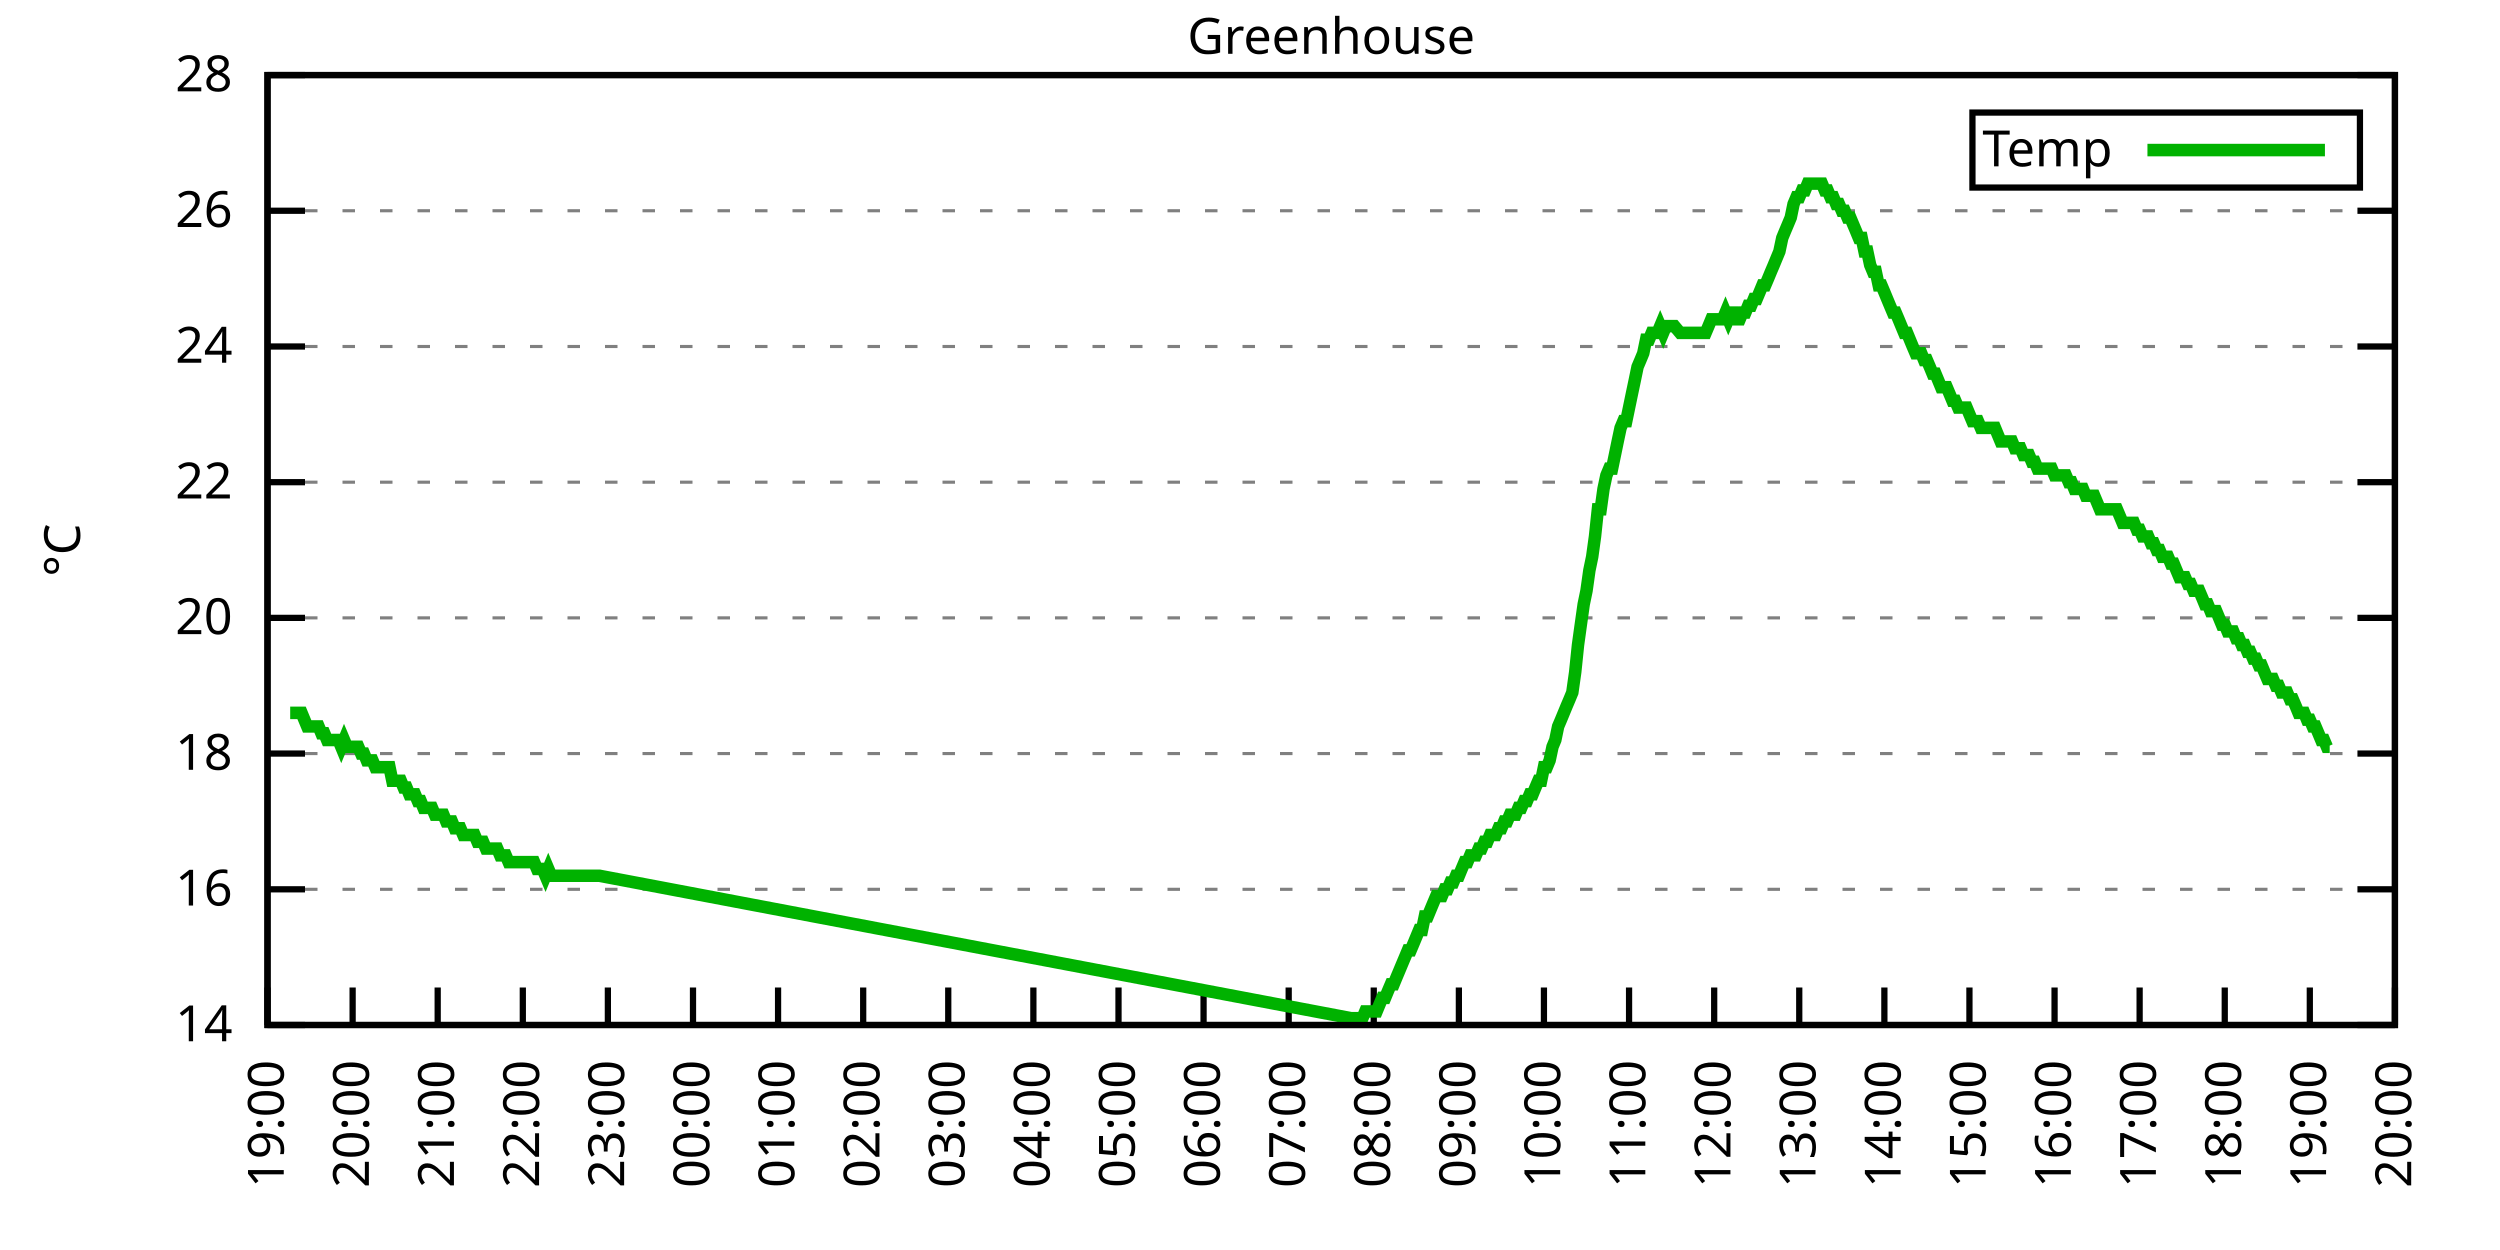
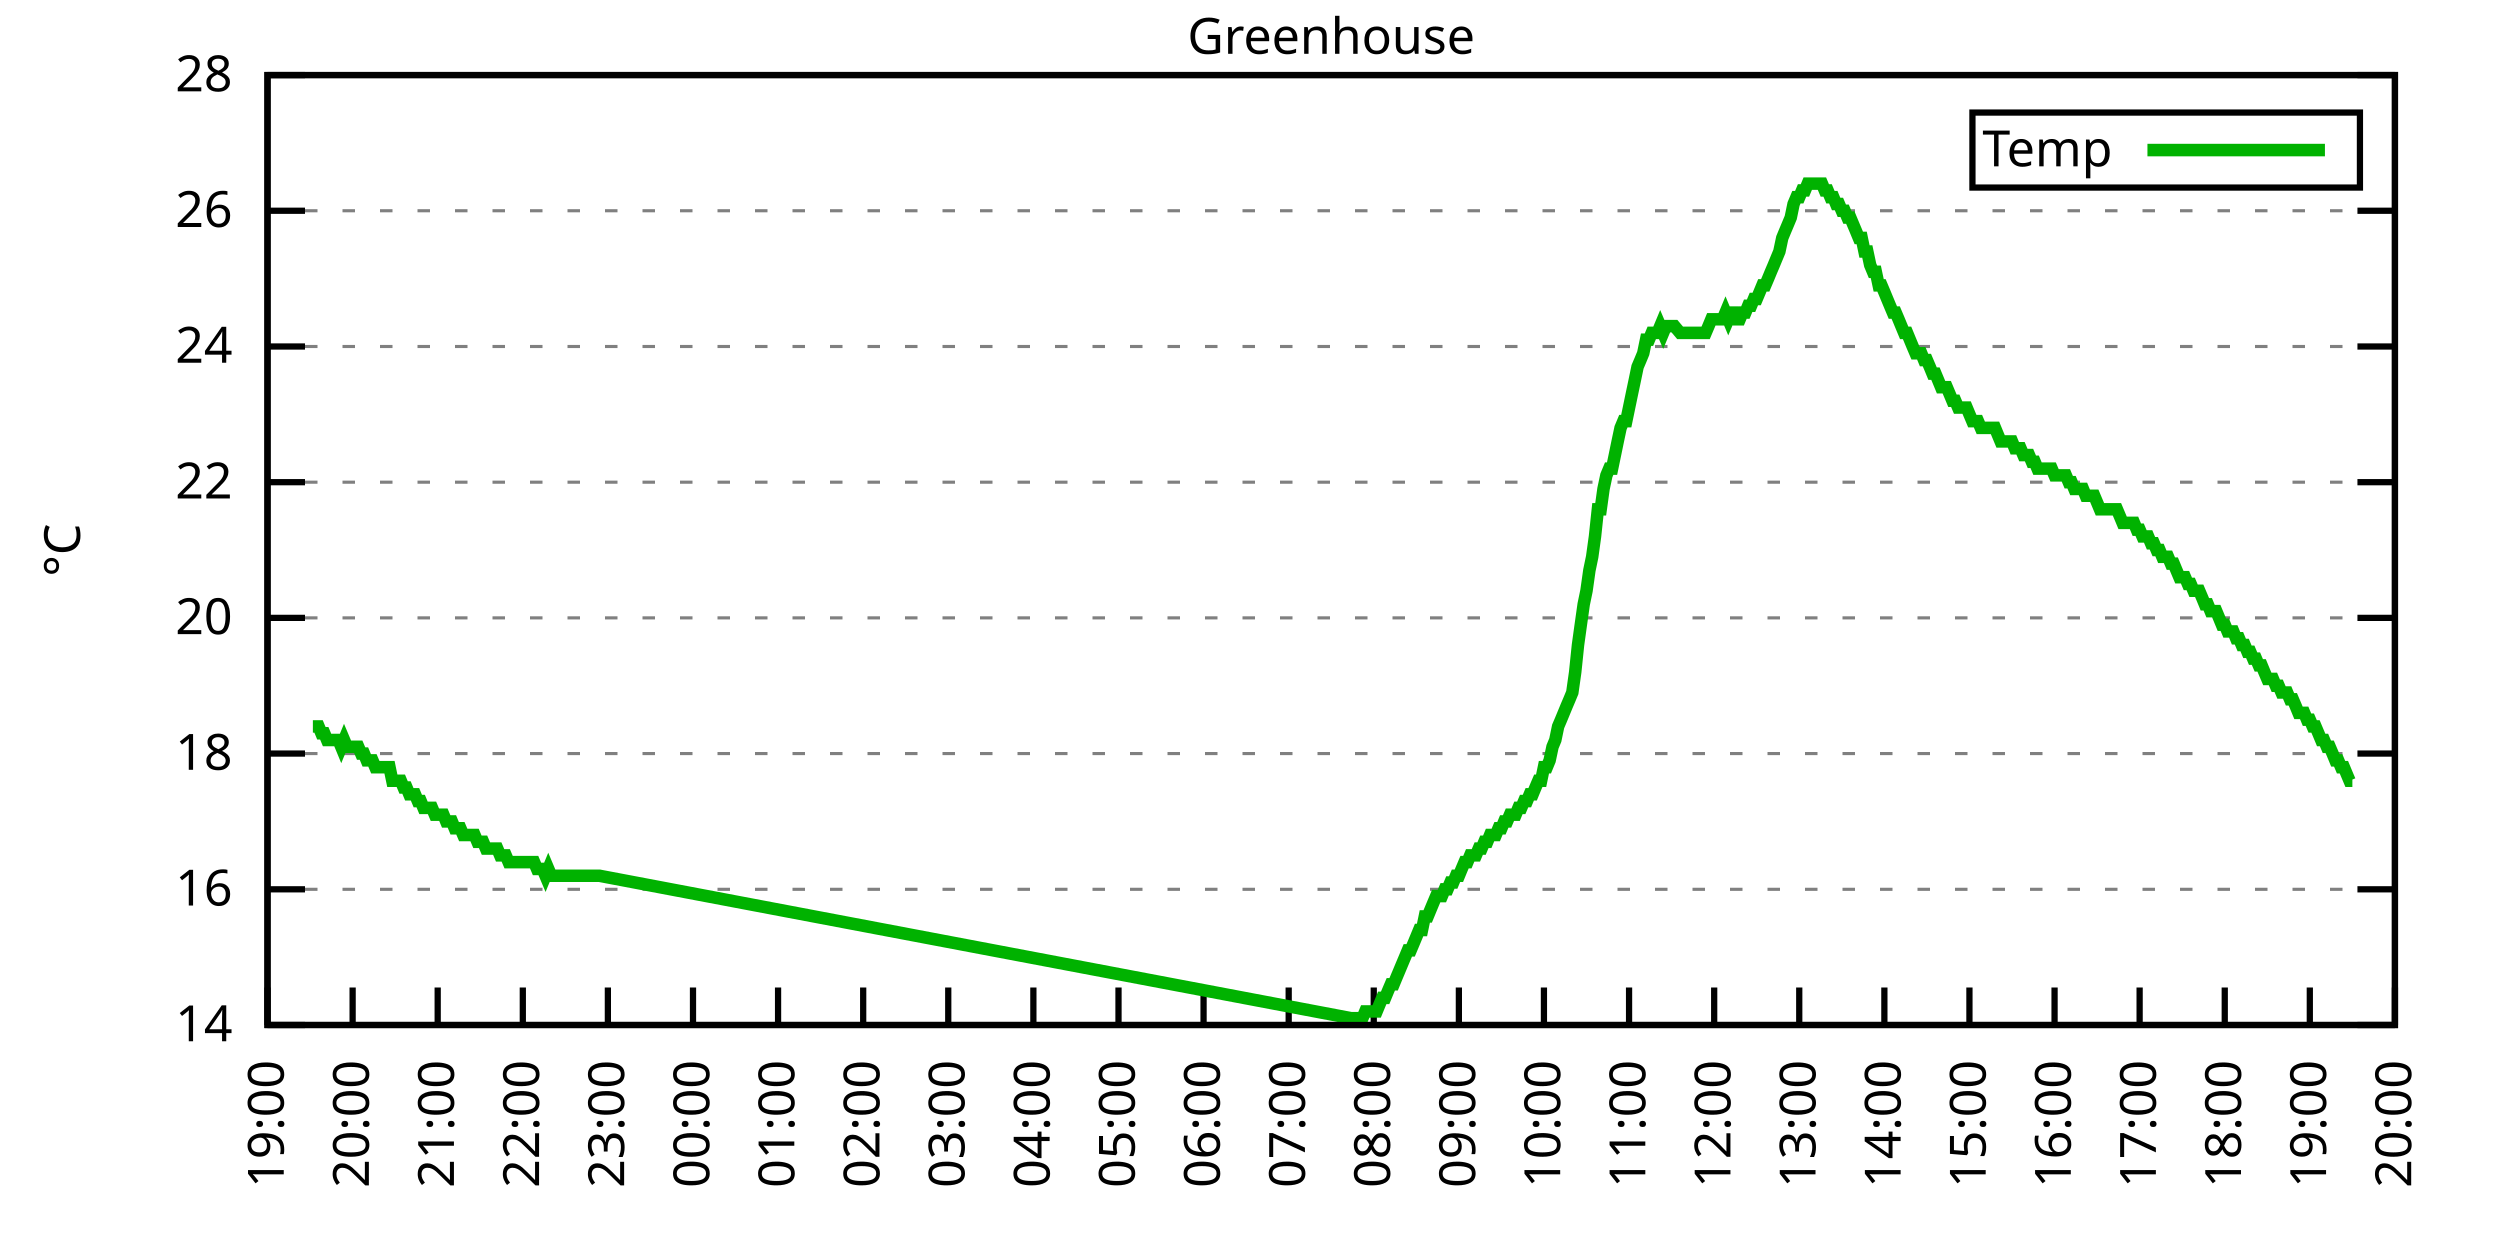
<svg xmlns="http://www.w3.org/2000/svg" xmlns:xlink="http://www.w3.org/1999/xlink" width="400" height="200" viewBox="0 0 400 200">
  <g id="gnuplot_canvas">
    <rect x="0" y="0" width="400" height="200" fill="none" />
    <defs>
      <circle id="gpDot" r="0.5" stroke-width="0.5" stroke="currentColor" />
      <path id="gpPt0" stroke-width="0.333" stroke="currentColor" d="M-1,0 h2 M0,-1 v2" />
      <path id="gpPt1" stroke-width="0.333" stroke="currentColor" d="M-1,-1 L1,1 M1,-1 L-1,1" />
      <path id="gpPt2" stroke-width="0.333" stroke="currentColor" d="M-1,0 L1,0 M0,-1 L0,1 M-1,-1 L1,1 M-1,1 L1,-1" />
      <rect id="gpPt3" stroke-width="0.333" stroke="currentColor" x="-1" y="-1" width="2" height="2" />
      <rect id="gpPt4" stroke-width="0.333" stroke="currentColor" fill="currentColor" x="-1" y="-1" width="2" height="2" />
      <circle id="gpPt5" stroke-width="0.333" stroke="currentColor" cx="0" cy="0" r="1" />
      <use xlink:href="#gpPt5" id="gpPt6" fill="currentColor" stroke="none" />
      <path id="gpPt7" stroke-width="0.333" stroke="currentColor" d="M0,-1.33 L-1.33,0.67 L1.33,0.67 z" />
      <use xlink:href="#gpPt7" id="gpPt8" fill="currentColor" stroke="none" />
      <use xlink:href="#gpPt7" id="gpPt9" stroke="currentColor" transform="rotate(180)" />
      <use xlink:href="#gpPt9" id="gpPt10" fill="currentColor" stroke="none" />
      <use xlink:href="#gpPt3" id="gpPt11" stroke="currentColor" transform="rotate(45)" />
      <use xlink:href="#gpPt11" id="gpPt12" fill="currentColor" stroke="none" />
      <path id="gpPt13" stroke-width="0.333" stroke="currentColor" d="M0,1.330 L1.265,0.411 L0.782,-1.067 L-0.782,-1.076 L-1.265,0.411 z" />
      <use xlink:href="#gpPt13" id="gpPt14" fill="currentColor" stroke="none" />
      <filter id="textbox" filterUnits="objectBoundingBox" x="0" y="0" height="1" width="1">
        <feFlood flood-color="white" flood-opacity="1" result="bgnd" />
        <feComposite in="SourceGraphic" in2="bgnd" operator="atop" />
      </filter>
      <filter id="greybox" filterUnits="objectBoundingBox" x="0" y="0" height="1" width="1">
        <feFlood flood-color="lightgrey" flood-opacity="1" result="grey" />
        <feComposite in="SourceGraphic" in2="grey" operator="atop" />
      </filter>
    </defs>
    <g fill="none" color="white" stroke="currentColor" stroke-width="1.00" stroke-linecap="butt" stroke-linejoin="miter">
</g>
    <g fill="none" color="black" stroke="currentColor" stroke-width="1.00" stroke-linecap="butt" stroke-linejoin="miter">
      <g stroke="none" shape-rendering="crispEdges">
        <polygon fill="rgb(255, 255, 255)" points="42.80,164.00 383.18,164.00 383.18,12.02 42.80,12.02 " />
      </g>
    </g>
    <g fill="none" color="black" stroke="currentColor" stroke-width="1.00" stroke-linecap="butt" stroke-linejoin="miter">
</g>
    <g fill="none" color="black" stroke="black" stroke-width="0.50" stroke-linecap="butt" stroke-linejoin="miter">
</g>
    <g fill="none" color="gray" stroke="currentColor" stroke-width="0.50" stroke-linecap="butt" stroke-linejoin="miter">
      <path stroke="gray" stroke-dasharray="2,4" class="gridline" d="M42.80,164.00 L383.19,164.00  " />
    </g>
    <g fill="none" color="gray" stroke="gray" stroke-width="1.00" stroke-linecap="butt" stroke-linejoin="miter">
</g>
    <g fill="none" color="black" stroke="currentColor" stroke-width="1.00" stroke-linecap="butt" stroke-linejoin="miter">
      <path stroke="black" d="M42.80,164.00 L48.80,164.00 M383.19,164.00 L377.19,164.00  " />
      <g transform="translate(37.20,166.60)" stroke="none" fill="black" font-family="Sans" font-size="8.00" text-anchor="end">
        <text>
          <tspan font-family="Sans"> 14</tspan>
        </text>
      </g>
    </g>
    <g fill="none" color="black" stroke="currentColor" stroke-width="1.00" stroke-linecap="butt" stroke-linejoin="miter">
</g>
    <g fill="none" color="black" stroke="black" stroke-width="0.50" stroke-linecap="butt" stroke-linejoin="miter">
</g>
    <g fill="none" color="gray" stroke="currentColor" stroke-width="0.50" stroke-linecap="butt" stroke-linejoin="miter">
      <path stroke="gray" stroke-dasharray="2,4" class="gridline" d="M42.80,142.29 L383.19,142.29  " />
    </g>
    <g fill="none" color="gray" stroke="gray" stroke-width="1.00" stroke-linecap="butt" stroke-linejoin="miter">
</g>
    <g fill="none" color="black" stroke="currentColor" stroke-width="1.00" stroke-linecap="butt" stroke-linejoin="miter">
      <path stroke="black" d="M42.80,142.29 L48.80,142.29 M383.19,142.29 L377.19,142.29  " />
      <g transform="translate(37.20,144.89)" stroke="none" fill="black" font-family="Sans" font-size="8.00" text-anchor="end">
        <text>
          <tspan font-family="Sans"> 16</tspan>
        </text>
      </g>
    </g>
    <g fill="none" color="black" stroke="currentColor" stroke-width="1.00" stroke-linecap="butt" stroke-linejoin="miter">
</g>
    <g fill="none" color="black" stroke="black" stroke-width="0.50" stroke-linecap="butt" stroke-linejoin="miter">
</g>
    <g fill="none" color="gray" stroke="currentColor" stroke-width="0.50" stroke-linecap="butt" stroke-linejoin="miter">
      <path stroke="gray" stroke-dasharray="2,4" class="gridline" d="M42.80,120.57 L383.19,120.57  " />
    </g>
    <g fill="none" color="gray" stroke="gray" stroke-width="1.00" stroke-linecap="butt" stroke-linejoin="miter">
</g>
    <g fill="none" color="black" stroke="currentColor" stroke-width="1.00" stroke-linecap="butt" stroke-linejoin="miter">
      <path stroke="black" d="M42.80,120.57 L48.80,120.57 M383.19,120.57 L377.19,120.57  " />
      <g transform="translate(37.20,123.17)" stroke="none" fill="black" font-family="Sans" font-size="8.00" text-anchor="end">
        <text>
          <tspan font-family="Sans"> 18</tspan>
        </text>
      </g>
    </g>
    <g fill="none" color="black" stroke="currentColor" stroke-width="1.00" stroke-linecap="butt" stroke-linejoin="miter">
</g>
    <g fill="none" color="black" stroke="black" stroke-width="0.50" stroke-linecap="butt" stroke-linejoin="miter">
</g>
    <g fill="none" color="gray" stroke="currentColor" stroke-width="0.50" stroke-linecap="butt" stroke-linejoin="miter">
      <path stroke="gray" stroke-dasharray="2,4" class="gridline" d="M42.80,98.86 L383.19,98.86  " />
    </g>
    <g fill="none" color="gray" stroke="gray" stroke-width="1.00" stroke-linecap="butt" stroke-linejoin="miter">
</g>
    <g fill="none" color="black" stroke="currentColor" stroke-width="1.00" stroke-linecap="butt" stroke-linejoin="miter">
      <path stroke="black" d="M42.80,98.86 L48.80,98.86 M383.19,98.86 L377.19,98.86  " />
      <g transform="translate(37.20,101.46)" stroke="none" fill="black" font-family="Sans" font-size="8.00" text-anchor="end">
        <text>
          <tspan font-family="Sans"> 20</tspan>
        </text>
      </g>
    </g>
    <g fill="none" color="black" stroke="currentColor" stroke-width="1.00" stroke-linecap="butt" stroke-linejoin="miter">
</g>
    <g fill="none" color="black" stroke="black" stroke-width="0.50" stroke-linecap="butt" stroke-linejoin="miter">
</g>
    <g fill="none" color="gray" stroke="currentColor" stroke-width="0.50" stroke-linecap="butt" stroke-linejoin="miter">
      <path stroke="gray" stroke-dasharray="2,4" class="gridline" d="M42.80,77.15 L383.19,77.15  " />
    </g>
    <g fill="none" color="gray" stroke="gray" stroke-width="1.00" stroke-linecap="butt" stroke-linejoin="miter">
</g>
    <g fill="none" color="black" stroke="currentColor" stroke-width="1.00" stroke-linecap="butt" stroke-linejoin="miter">
      <path stroke="black" d="M42.80,77.15 L48.80,77.15 M383.19,77.15 L377.19,77.15  " />
      <g transform="translate(37.20,79.75)" stroke="none" fill="black" font-family="Sans" font-size="8.00" text-anchor="end">
        <text>
          <tspan font-family="Sans"> 22</tspan>
        </text>
      </g>
    </g>
    <g fill="none" color="black" stroke="currentColor" stroke-width="1.00" stroke-linecap="butt" stroke-linejoin="miter">
</g>
    <g fill="none" color="black" stroke="black" stroke-width="0.50" stroke-linecap="butt" stroke-linejoin="miter">
</g>
    <g fill="none" color="gray" stroke="currentColor" stroke-width="0.50" stroke-linecap="butt" stroke-linejoin="miter">
      <path stroke="gray" stroke-dasharray="2,4" class="gridline" d="M42.80,55.44 L383.19,55.44  " />
    </g>
    <g fill="none" color="gray" stroke="gray" stroke-width="1.00" stroke-linecap="butt" stroke-linejoin="miter">
</g>
    <g fill="none" color="black" stroke="currentColor" stroke-width="1.00" stroke-linecap="butt" stroke-linejoin="miter">
      <path stroke="black" d="M42.80,55.44 L48.80,55.44 M383.19,55.44 L377.19,55.44  " />
      <g transform="translate(37.20,58.04)" stroke="none" fill="black" font-family="Sans" font-size="8.00" text-anchor="end">
        <text>
          <tspan font-family="Sans"> 24</tspan>
        </text>
      </g>
    </g>
    <g fill="none" color="black" stroke="currentColor" stroke-width="1.00" stroke-linecap="butt" stroke-linejoin="miter">
</g>
    <g fill="none" color="black" stroke="black" stroke-width="0.50" stroke-linecap="butt" stroke-linejoin="miter">
</g>
    <g fill="none" color="gray" stroke="currentColor" stroke-width="0.50" stroke-linecap="butt" stroke-linejoin="miter">
      <path stroke="gray" stroke-dasharray="2,4" class="gridline" d="M42.80,33.72 L383.19,33.72  " />
    </g>
    <g fill="none" color="gray" stroke="gray" stroke-width="1.00" stroke-linecap="butt" stroke-linejoin="miter">
</g>
    <g fill="none" color="black" stroke="currentColor" stroke-width="1.00" stroke-linecap="butt" stroke-linejoin="miter">
      <path stroke="black" d="M42.80,33.72 L48.80,33.72 M383.19,33.72 L377.19,33.72  " />
      <g transform="translate(37.20,36.32)" stroke="none" fill="black" font-family="Sans" font-size="8.00" text-anchor="end">
        <text>
          <tspan font-family="Sans"> 26</tspan>
        </text>
      </g>
    </g>
    <g fill="none" color="black" stroke="currentColor" stroke-width="1.00" stroke-linecap="butt" stroke-linejoin="miter">
</g>
    <g fill="none" color="black" stroke="black" stroke-width="0.50" stroke-linecap="butt" stroke-linejoin="miter">
</g>
    <g fill="none" color="gray" stroke="currentColor" stroke-width="0.50" stroke-linecap="butt" stroke-linejoin="miter">
      <path stroke="gray" stroke-dasharray="2,4" class="gridline" d="M42.80,12.01 L383.19,12.01  " />
    </g>
    <g fill="none" color="gray" stroke="gray" stroke-width="1.00" stroke-linecap="butt" stroke-linejoin="miter">
</g>
    <g fill="none" color="black" stroke="currentColor" stroke-width="1.00" stroke-linecap="butt" stroke-linejoin="miter">
      <path stroke="black" d="M42.80,12.01 L48.80,12.01 M383.19,12.01 L377.19,12.01  " />
      <g transform="translate(37.20,14.61)" stroke="none" fill="black" font-family="Sans" font-size="8.00" text-anchor="end">
        <text>
          <tspan font-family="Sans"> 28</tspan>
        </text>
      </g>
    </g>
    <g fill="none" color="black" stroke="currentColor" stroke-width="1.00" stroke-linecap="butt" stroke-linejoin="miter">
      <path stroke="black" d="M42.80,164.00 L42.80,158.00  " />
      <g transform="translate(45.40,169.60) rotate(270.00)" stroke="none" fill="black" font-family="Sans" font-size="8.00" text-anchor="end">
        <text>
          <tspan font-family="Sans">19:00</tspan>
        </text>
      </g>
    </g>
    <g fill="none" color="black" stroke="currentColor" stroke-width="1.00" stroke-linecap="butt" stroke-linejoin="miter">
      <path stroke="black" d="M56.42,164.00 L56.42,158.00  " />
      <g transform="translate(59.02,169.60) rotate(270.00)" stroke="none" fill="black" font-family="Sans" font-size="8.00" text-anchor="end">
        <text>
          <tspan font-family="Sans">20:00</tspan>
        </text>
      </g>
    </g>
    <g fill="none" color="black" stroke="currentColor" stroke-width="1.00" stroke-linecap="butt" stroke-linejoin="miter">
      <path stroke="black" d="M70.03,164.00 L70.03,158.00  " />
      <g transform="translate(72.63,169.60) rotate(270.00)" stroke="none" fill="black" font-family="Sans" font-size="8.00" text-anchor="end">
        <text>
          <tspan font-family="Sans">21:00</tspan>
        </text>
      </g>
    </g>
    <g fill="none" color="black" stroke="currentColor" stroke-width="1.00" stroke-linecap="butt" stroke-linejoin="miter">
      <path stroke="black" d="M83.65,164.00 L83.65,158.00  " />
      <g transform="translate(86.25,169.60) rotate(270.00)" stroke="none" fill="black" font-family="Sans" font-size="8.00" text-anchor="end">
        <text>
          <tspan font-family="Sans">22:00</tspan>
        </text>
      </g>
    </g>
    <g fill="none" color="black" stroke="currentColor" stroke-width="1.00" stroke-linecap="butt" stroke-linejoin="miter">
      <path stroke="black" d="M97.26,164.00 L97.26,158.00  " />
      <g transform="translate(99.86,169.60) rotate(270.00)" stroke="none" fill="black" font-family="Sans" font-size="8.00" text-anchor="end">
        <text>
          <tspan font-family="Sans">23:00</tspan>
        </text>
      </g>
    </g>
    <g fill="none" color="black" stroke="currentColor" stroke-width="1.00" stroke-linecap="butt" stroke-linejoin="miter">
      <path stroke="black" d="M110.88,164.00 L110.88,158.00  " />
      <g transform="translate(113.48,169.60) rotate(270.00)" stroke="none" fill="black" font-family="Sans" font-size="8.00" text-anchor="end">
        <text>
          <tspan font-family="Sans">00:00</tspan>
        </text>
      </g>
    </g>
    <g fill="none" color="black" stroke="currentColor" stroke-width="1.00" stroke-linecap="butt" stroke-linejoin="miter">
      <path stroke="black" d="M124.49,164.00 L124.49,158.00  " />
      <g transform="translate(127.09,169.60) rotate(270.00)" stroke="none" fill="black" font-family="Sans" font-size="8.00" text-anchor="end">
        <text>
          <tspan font-family="Sans">01:00</tspan>
        </text>
      </g>
    </g>
    <g fill="none" color="black" stroke="currentColor" stroke-width="1.00" stroke-linecap="butt" stroke-linejoin="miter">
      <path stroke="black" d="M138.11,164.00 L138.11,158.00  " />
      <g transform="translate(140.71,169.60) rotate(270.00)" stroke="none" fill="black" font-family="Sans" font-size="8.00" text-anchor="end">
        <text>
          <tspan font-family="Sans">02:00</tspan>
        </text>
      </g>
    </g>
    <g fill="none" color="black" stroke="currentColor" stroke-width="1.00" stroke-linecap="butt" stroke-linejoin="miter">
      <path stroke="black" d="M151.72,164.00 L151.72,158.00  " />
      <g transform="translate(154.32,169.60) rotate(270.00)" stroke="none" fill="black" font-family="Sans" font-size="8.00" text-anchor="end">
        <text>
          <tspan font-family="Sans">03:00</tspan>
        </text>
      </g>
    </g>
    <g fill="none" color="black" stroke="currentColor" stroke-width="1.00" stroke-linecap="butt" stroke-linejoin="miter">
      <path stroke="black" d="M165.34,164.00 L165.34,158.00  " />
      <g transform="translate(167.94,169.60) rotate(270.00)" stroke="none" fill="black" font-family="Sans" font-size="8.00" text-anchor="end">
        <text>
          <tspan font-family="Sans">04:00</tspan>
        </text>
      </g>
    </g>
    <g fill="none" color="black" stroke="currentColor" stroke-width="1.00" stroke-linecap="butt" stroke-linejoin="miter">
      <path stroke="black" d="M178.96,164.00 L178.96,158.00  " />
      <g transform="translate(181.56,169.60) rotate(270.00)" stroke="none" fill="black" font-family="Sans" font-size="8.00" text-anchor="end">
        <text>
          <tspan font-family="Sans">05:00</tspan>
        </text>
      </g>
    </g>
    <g fill="none" color="black" stroke="currentColor" stroke-width="1.00" stroke-linecap="butt" stroke-linejoin="miter">
      <path stroke="black" d="M192.57,164.00 L192.57,158.00  " />
      <g transform="translate(195.17,169.60) rotate(270.00)" stroke="none" fill="black" font-family="Sans" font-size="8.00" text-anchor="end">
        <text>
          <tspan font-family="Sans">06:00</tspan>
        </text>
      </g>
    </g>
    <g fill="none" color="black" stroke="currentColor" stroke-width="1.00" stroke-linecap="butt" stroke-linejoin="miter">
      <path stroke="black" d="M206.19,164.00 L206.19,158.00  " />
      <g transform="translate(208.79,169.60) rotate(270.00)" stroke="none" fill="black" font-family="Sans" font-size="8.00" text-anchor="end">
        <text>
          <tspan font-family="Sans">07:00</tspan>
        </text>
      </g>
    </g>
    <g fill="none" color="black" stroke="currentColor" stroke-width="1.00" stroke-linecap="butt" stroke-linejoin="miter">
      <path stroke="black" d="M219.80,164.00 L219.80,158.00  " />
      <g transform="translate(222.40,169.60) rotate(270.00)" stroke="none" fill="black" font-family="Sans" font-size="8.00" text-anchor="end">
        <text>
          <tspan font-family="Sans">08:00</tspan>
        </text>
      </g>
    </g>
    <g fill="none" color="black" stroke="currentColor" stroke-width="1.00" stroke-linecap="butt" stroke-linejoin="miter">
      <path stroke="black" d="M233.42,164.00 L233.42,158.00  " />
      <g transform="translate(236.02,169.60) rotate(270.00)" stroke="none" fill="black" font-family="Sans" font-size="8.00" text-anchor="end">
        <text>
          <tspan font-family="Sans">09:00</tspan>
        </text>
      </g>
    </g>
    <g fill="none" color="black" stroke="currentColor" stroke-width="1.00" stroke-linecap="butt" stroke-linejoin="miter">
      <path stroke="black" d="M247.03,164.00 L247.03,158.00  " />
      <g transform="translate(249.63,169.60) rotate(270.00)" stroke="none" fill="black" font-family="Sans" font-size="8.00" text-anchor="end">
        <text>
          <tspan font-family="Sans">10:00</tspan>
        </text>
      </g>
    </g>
    <g fill="none" color="black" stroke="currentColor" stroke-width="1.00" stroke-linecap="butt" stroke-linejoin="miter">
      <path stroke="black" d="M260.65,164.00 L260.65,158.00  " />
      <g transform="translate(263.25,169.60) rotate(270.00)" stroke="none" fill="black" font-family="Sans" font-size="8.00" text-anchor="end">
        <text>
          <tspan font-family="Sans">11:00</tspan>
        </text>
      </g>
    </g>
    <g fill="none" color="black" stroke="currentColor" stroke-width="1.00" stroke-linecap="butt" stroke-linejoin="miter">
      <path stroke="black" d="M274.27,164.00 L274.27,158.00  " />
      <g transform="translate(276.87,169.60) rotate(270.00)" stroke="none" fill="black" font-family="Sans" font-size="8.00" text-anchor="end">
        <text>
          <tspan font-family="Sans">12:00</tspan>
        </text>
      </g>
    </g>
    <g fill="none" color="black" stroke="currentColor" stroke-width="1.00" stroke-linecap="butt" stroke-linejoin="miter">
      <path stroke="black" d="M287.88,164.00 L287.88,158.00  " />
      <g transform="translate(290.48,169.60) rotate(270.00)" stroke="none" fill="black" font-family="Sans" font-size="8.00" text-anchor="end">
        <text>
          <tspan font-family="Sans">13:00</tspan>
        </text>
      </g>
    </g>
    <g fill="none" color="black" stroke="currentColor" stroke-width="1.00" stroke-linecap="butt" stroke-linejoin="miter">
      <path stroke="black" d="M301.50,164.00 L301.50,158.00  " />
      <g transform="translate(304.10,169.60) rotate(270.00)" stroke="none" fill="black" font-family="Sans" font-size="8.00" text-anchor="end">
        <text>
          <tspan font-family="Sans">14:00</tspan>
        </text>
      </g>
    </g>
    <g fill="none" color="black" stroke="currentColor" stroke-width="1.00" stroke-linecap="butt" stroke-linejoin="miter">
      <path stroke="black" d="M315.11,164.00 L315.11,158.00  " />
      <g transform="translate(317.71,169.60) rotate(270.00)" stroke="none" fill="black" font-family="Sans" font-size="8.00" text-anchor="end">
        <text>
          <tspan font-family="Sans">15:00</tspan>
        </text>
      </g>
    </g>
    <g fill="none" color="black" stroke="currentColor" stroke-width="1.00" stroke-linecap="butt" stroke-linejoin="miter">
      <path stroke="black" d="M328.73,164.00 L328.73,158.00  " />
      <g transform="translate(331.33,169.60) rotate(270.00)" stroke="none" fill="black" font-family="Sans" font-size="8.00" text-anchor="end">
        <text>
          <tspan font-family="Sans">16:00</tspan>
        </text>
      </g>
    </g>
    <g fill="none" color="black" stroke="currentColor" stroke-width="1.00" stroke-linecap="butt" stroke-linejoin="miter">
      <path stroke="black" d="M342.34,164.00 L342.34,158.00  " />
      <g transform="translate(344.94,169.60) rotate(270.00)" stroke="none" fill="black" font-family="Sans" font-size="8.00" text-anchor="end">
        <text>
          <tspan font-family="Sans">17:00</tspan>
        </text>
      </g>
    </g>
    <g fill="none" color="black" stroke="currentColor" stroke-width="1.00" stroke-linecap="butt" stroke-linejoin="miter">
      <path stroke="black" d="M355.96,164.00 L355.96,158.00  " />
      <g transform="translate(358.56,169.60) rotate(270.00)" stroke="none" fill="black" font-family="Sans" font-size="8.00" text-anchor="end">
        <text>
          <tspan font-family="Sans">18:00</tspan>
        </text>
      </g>
    </g>
    <g fill="none" color="black" stroke="currentColor" stroke-width="1.00" stroke-linecap="butt" stroke-linejoin="miter">
      <path stroke="black" d="M369.57,164.00 L369.57,158.00  " />
      <g transform="translate(372.17,169.60) rotate(270.00)" stroke="none" fill="black" font-family="Sans" font-size="8.00" text-anchor="end">
        <text>
          <tspan font-family="Sans">19:00</tspan>
        </text>
      </g>
    </g>
    <g fill="none" color="black" stroke="currentColor" stroke-width="1.00" stroke-linecap="butt" stroke-linejoin="miter">
      <path stroke="black" d="M383.19,164.00 L383.19,158.00  " />
      <g transform="translate(385.79,169.60) rotate(270.00)" stroke="none" fill="black" font-family="Sans" font-size="8.00" text-anchor="end">
        <text>
          <tspan font-family="Sans">20:00</tspan>
        </text>
      </g>
    </g>
    <g fill="none" color="black" stroke="currentColor" stroke-width="1.00" stroke-linecap="butt" stroke-linejoin="miter">
</g>
    <g fill="none" color="black" stroke="currentColor" stroke-width="1.00" stroke-linecap="butt" stroke-linejoin="miter">
      <path stroke="black" d="M42.80,12.01 L42.80,164.00 L383.19,164.00 L383.19,12.01 L42.80,12.01 Z  " />
    </g>
    <g fill="none" color="black" stroke="currentColor" stroke-width="1.00" stroke-linecap="butt" stroke-linejoin="miter">
</g>
    <g fill="none" color="black" stroke="currentColor" stroke-width="1.00" stroke-linecap="butt" stroke-linejoin="miter">
      <path stroke="black" d="M315.59,30.01 L315.59,18.01 L377.59,18.01 L377.59,30.01 L315.59,30.01 Z  " />
    </g>
    <g id="Greenhouse_plot_1">
      <g fill="none" color="white" stroke="black" stroke-width="2.00" stroke-linecap="butt" stroke-linejoin="miter">
</g>
      <g fill="none" color="black" stroke="currentColor" stroke-width="2.00" stroke-linecap="butt" stroke-linejoin="miter">
        <g transform="translate(337.99,26.61)" stroke="none" fill="black" font-family="Sans" font-size="8.00" text-anchor="end">
          <text>
            <tspan font-family="Sans">Temp</tspan>
          </text>
        </g>
      </g>
      <g fill="none" color="black" stroke="currentColor" stroke-width="2.00" stroke-linecap="butt" stroke-linejoin="miter">
-         <path stroke="rgb(  0, 178,   0)" d="M343.59,24.01 L371.99,24.01 M46.43,114.06 L46.88,114.06 L47.34,114.06 L47.79,114.06 L48.25,114.06 L48.70,115.15   L49.15,116.23 L49.61,116.23 L50.06,116.23 L50.52,116.23 L50.97,116.23 L51.42,117.32 L51.88,117.32 L52.33,118.40   L52.78,118.40 L53.24,118.40 L53.69,118.40 L54.15,118.40 L54.60,119.49 L55.05,118.40 L55.51,119.49 L55.96,119.49   L56.42,119.49 L56.87,119.49 L57.32,119.49 L57.78,120.57 L58.23,120.57 L58.68,121.66 L59.14,121.66 L59.59,121.66   L60.05,122.75 L60.50,122.75 L60.95,122.75 L61.41,122.75 L61.86,122.75 L62.32,122.75 L62.77,124.92 L63.22,124.92   L63.68,124.92 L64.13,124.92 L64.58,126.00 L65.04,126.00 L65.49,127.09 L65.95,127.09 L66.40,127.09 L66.85,128.17   L67.31,128.17 L67.76,129.26 L68.22,129.26 L68.67,129.26 L69.12,129.26 L69.58,130.35 L70.03,130.35 L70.49,130.35   L70.94,130.35 L71.39,131.43 L71.85,131.43 L72.30,131.43 L72.75,132.52 L73.21,132.52 L73.66,132.52 L74.12,133.60   L74.57,133.60 L75.02,133.60 L75.48,133.60 L75.93,133.60 L76.39,134.69 L76.84,134.69 L77.29,134.69 L77.75,135.77   L78.20,135.77 L78.65,135.77 L79.11,135.77 L79.56,135.77 L80.02,136.86 L80.47,136.86 L80.92,136.86 L81.38,137.94   L81.83,137.94 L82.29,137.94 L82.74,137.94 L83.19,137.94 L83.65,137.94 L84.10,137.94 L84.55,137.94 L85.01,137.94   L85.46,137.94 L85.92,139.03 L86.37,139.03 L86.82,139.03 L87.28,140.12 L87.73,139.03 L88.19,140.12 L88.64,140.12   L89.09,140.12 L89.55,140.12 L90.00,140.12 L90.45,140.12 L90.91,140.12 L91.36,140.12 L91.82,140.12 L92.27,140.12   L92.72,140.12 L93.18,140.12 L93.63,140.12 L94.09,140.12 L94.54,140.12 L94.99,140.12 L95.45,140.12 L95.90,140.12   L216.17,162.91 L217.08,162.91 L217.53,162.91 L217.99,162.91 L218.44,161.83 L218.90,161.83 L219.35,161.83 L219.80,161.83   L220.26,161.83 L220.71,160.74 L221.16,159.66 L221.62,159.66 L222.07,158.57 L222.53,157.49 L222.98,157.49 L223.43,156.40   L223.89,155.31 L224.34,154.23 L224.80,153.14 L225.25,152.06 L225.70,152.06 L226.16,150.97 L226.61,149.89 L227.06,148.80   L227.52,148.80 L227.97,146.63 L228.43,146.63 L228.88,145.54 L229.33,144.46 L229.79,143.37 L230.24,143.37 L230.70,143.37   L231.15,142.29 L231.60,142.29 L232.06,141.20 L232.51,141.20 L232.96,140.12 L233.42,140.12 L233.87,139.03 L234.33,137.94   L234.78,137.94 L235.23,136.86 L235.69,136.86 L236.14,136.86 L236.60,135.77 L237.05,135.77 L237.50,134.69 L237.96,134.69   L238.41,133.60 L238.86,133.60 L239.32,133.60 L239.77,132.52 L240.23,132.52 L240.68,131.43 L241.13,131.43 L241.59,130.35   L242.04,130.35 L242.50,130.35 L242.95,129.26 L243.40,129.26 L243.86,128.17 L244.31,128.17 L244.76,127.09 L245.22,127.09   L245.67,126.00 L246.13,124.92 L246.58,124.92 L247.03,122.75 L247.49,122.75 L247.94,121.66 L248.40,119.49 L248.85,118.40   L249.30,116.23 L249.76,115.15 L250.21,114.06 L250.66,112.97 L251.12,111.89 L251.57,110.80 L252.03,107.55 L252.48,103.20   L252.93,99.95 L253.39,96.69 L253.84,94.52 L254.30,91.26 L254.75,89.09 L255.20,85.83 L255.66,81.49 L256.11,81.49   L256.56,78.23 L257.02,76.06 L257.47,74.98 L257.93,74.98 L258.38,72.81 L258.83,70.63 L259.29,68.46 L259.74,67.38   L260.20,67.38 L260.65,65.21 L261.10,63.04 L261.56,60.86 L262.01,58.69 L262.47,57.61 L262.92,56.52 L263.37,54.35   L263.83,54.35 L264.28,53.26 L264.73,53.26 L265.19,53.26 L265.64,52.18 L266.10,53.26 L266.55,52.18 L267.00,52.18   L267.91,52.18 L268.82,53.26 L269.27,53.26 L269.73,53.26 L270.18,53.26 L270.63,53.26 L271.09,53.26 L271.54,53.26   L272.00,53.26 L272.45,53.26 L272.90,53.26 L273.36,52.18 L273.81,51.09 L274.27,51.09 L274.72,51.09 L275.17,51.09   L275.63,51.09 L276.08,50.01 L276.53,51.09 L276.99,50.01 L277.44,50.01 L277.90,51.09 L278.35,51.09 L278.80,50.01   L279.26,50.01 L279.71,48.92 L280.17,48.92 L280.62,47.84 L281.07,47.84 L281.53,46.75 L281.98,45.66 L282.43,45.66   L282.89,44.58 L283.34,43.49 L283.80,42.41 L284.25,41.32 L284.70,40.24 L285.16,38.07 L285.61,36.98 L286.07,35.89   L286.52,34.81 L286.97,32.64 L287.43,31.55 L287.88,31.55 L288.33,30.47 L288.79,30.47 L289.24,29.38 L289.70,29.38   L290.15,29.38 L290.60,29.38 L291.06,29.38 L291.51,29.38 L291.97,30.47 L292.42,30.47 L292.87,31.55 L293.33,31.55   L293.78,32.64 L294.23,32.64 L294.69,33.72 L295.14,33.72 L295.60,34.81 L296.05,34.81 L296.50,35.89 L296.96,36.98   L297.41,38.07 L297.87,38.07 L298.32,40.24 L298.77,40.24 L299.23,42.41 L299.68,43.49 L300.13,43.49 L300.59,45.66   L301.04,45.66 L301.50,46.75 L301.95,47.84 L302.40,48.92 L302.86,50.01 L303.31,50.01 L303.77,51.09 L304.22,52.18   L304.67,53.26 L305.13,53.26 L305.58,54.35 L306.03,55.44 L306.49,56.52 L306.94,56.52 L307.40,56.52 L307.85,57.61   L308.30,57.61 L308.76,58.69 L309.21,59.78 L309.67,59.78 L310.12,60.86 L310.57,61.95 L311.03,61.95 L311.48,61.95   L311.94,63.04 L312.39,64.12 L312.84,64.12 L313.30,65.21 L313.75,65.21 L314.20,65.21 L314.66,65.21 L315.11,66.29   L315.57,67.38 L316.02,67.38 L316.47,67.38 L316.93,68.46 L317.38,68.46 L317.84,68.46 L318.29,68.46 L318.74,68.46   L319.20,68.46 L319.65,69.55 L320.10,70.63 L320.56,70.63 L321.01,70.63 L321.47,70.63 L321.92,70.63 L322.37,71.72   L322.83,71.72 L323.28,71.72 L323.74,72.81 L324.19,72.81 L324.64,72.81 L325.10,73.89 L325.55,73.89 L326.00,74.98   L326.46,74.98 L326.91,74.98 L327.37,74.98 L327.82,74.98 L328.27,74.98 L328.73,76.06 L329.18,76.06 L329.64,76.06   L330.09,76.06 L330.54,76.06 L331.00,77.15 L331.45,77.15 L331.90,78.23 L332.36,78.23 L332.81,78.23 L333.27,78.23   L333.72,79.32 L334.17,79.32 L334.63,79.32 L335.08,79.32 L335.54,80.41 L335.99,81.49 L336.44,81.49 L336.90,81.49   L337.35,81.49 L337.80,81.49 L338.26,81.49 L338.71,81.49 L339.17,82.58 L339.62,83.66 L340.07,83.66 L340.53,83.66   L340.98,83.66 L341.44,83.66 L341.89,84.75 L342.34,84.75 L342.80,85.83 L343.25,85.83 L343.70,85.83 L344.16,86.92   L344.61,86.92 L345.07,88.00 L345.52,88.00 L345.97,89.09 L346.43,89.09 L346.88,89.09 L347.34,90.18 L347.79,90.18   L348.24,91.26 L348.70,92.35 L349.15,92.35 L349.60,92.35 L350.06,93.43 L350.51,93.43 L350.97,94.52 L351.42,94.52   L351.87,94.52 L352.33,95.60 L352.78,96.69 L353.24,96.69 L353.69,97.78 L354.14,97.78 L354.60,97.78 L355.05,98.86   L355.50,99.95 L355.96,99.95 L356.41,101.03 L356.87,101.03 L357.32,101.03 L357.77,102.12 L358.23,102.12 L358.68,103.20   L359.14,103.20 L359.59,104.29 L360.04,104.29 L360.50,105.38 L360.95,105.38 L361.41,106.46 L361.86,106.46 L362.31,107.55   L362.77,108.63 L363.22,108.63 L363.67,108.63 L364.13,109.72 L364.58,109.72 L365.04,110.80 L365.49,110.80 L365.94,110.80   L366.40,111.89 L366.85,111.89 L367.31,112.97 L367.76,114.06 L368.21,114.06 L368.67,114.06 L369.12,115.15 L369.57,115.15   L370.03,116.23 L370.48,116.23 L370.94,117.32 L371.39,118.40 L371.84,118.40 L372.30,119.49 L372.75,119.49  " />
+         <path stroke="rgb(  0, 178,   0)" d="M343.59,24.01 L371.99,24.01 M50.06,116.23 L50.52,116.23 L50.97,116.23 L51.42,117.32 L51.88,117.32 L52.33,118.40   L52.78,118.40 L53.24,118.40 L53.69,118.40 L54.15,118.40 L54.60,119.49 L55.05,118.40 L55.51,119.49 L55.96,119.49   L56.42,119.49 L56.87,119.49 L57.32,119.49 L57.78,120.57 L58.23,120.57 L58.68,121.66 L59.14,121.66 L59.59,121.66   L60.05,122.75 L60.50,122.75 L60.95,122.75 L61.41,122.75 L61.86,122.75 L62.32,122.75 L62.77,124.92 L63.22,124.92   L63.68,124.92 L64.13,124.92 L64.58,126.00 L65.04,126.00 L65.49,127.09 L65.95,127.09 L66.40,127.09 L66.85,128.17   L67.31,128.17 L67.76,129.26 L68.22,129.26 L68.67,129.26 L69.12,129.26 L69.58,130.35 L70.03,130.35 L70.49,130.35   L70.94,130.35 L71.39,131.43 L71.85,131.43 L72.30,131.43 L72.75,132.52 L73.21,132.52 L73.66,132.52 L74.12,133.60   L74.57,133.60 L75.02,133.60 L75.48,133.60 L75.93,133.60 L76.39,134.69 L76.84,134.69 L77.29,134.69 L77.75,135.77   L78.20,135.77 L78.65,135.77 L79.11,135.77 L79.56,135.77 L80.02,136.86 L80.47,136.86 L80.92,136.86 L81.38,137.94   L81.83,137.94 L82.29,137.94 L82.74,137.94 L83.19,137.94 L83.65,137.94 L84.10,137.94 L84.55,137.94 L85.01,137.94   L85.46,137.94 L85.92,139.03 L86.37,139.03 L86.82,139.03 L87.28,140.12 L87.73,139.03 L88.19,140.12 L88.64,140.12   L89.09,140.12 L89.55,140.12 L90.00,140.12 L90.45,140.12 L90.91,140.12 L91.36,140.12 L91.82,140.12 L92.27,140.12   L92.72,140.12 L93.18,140.12 L93.63,140.12 L94.09,140.12 L94.54,140.12 L94.99,140.12 L95.45,140.12 L95.90,140.12   L216.17,162.91 L217.08,162.91 L217.53,162.91 L217.99,162.91 L218.44,161.83 L218.90,161.83 L219.35,161.83 L219.80,161.83   L220.26,161.83 L220.71,160.74 L221.16,159.66 L221.62,159.66 L222.07,158.57 L222.53,157.49 L222.98,157.49 L223.43,156.40   L223.89,155.31 L224.34,154.23 L224.80,153.14 L225.25,152.06 L225.70,152.06 L226.16,150.97 L226.61,149.89 L227.06,148.80   L227.52,148.80 L227.97,146.63 L228.43,146.63 L228.88,145.54 L229.33,144.46 L229.79,143.37 L230.24,143.37 L230.70,143.37   L231.15,142.29 L231.60,142.29 L232.06,141.20 L232.51,141.20 L232.96,140.12 L233.42,140.12 L233.87,139.03 L234.33,137.94   L234.78,137.94 L235.23,136.86 L235.69,136.86 L236.14,136.86 L236.60,135.77 L237.05,135.77 L237.50,134.69 L237.96,134.69   L238.41,133.60 L238.86,133.60 L239.32,133.60 L239.77,132.52 L240.23,132.52 L240.68,131.43 L241.13,131.43 L241.59,130.35   L242.04,130.35 L242.50,130.35 L242.95,129.26 L243.40,129.26 L243.86,128.17 L244.31,128.17 L244.76,127.09 L245.22,127.09   L245.67,126.00 L246.13,124.92 L246.58,124.92 L247.03,122.75 L247.49,122.75 L247.94,121.66 L248.40,119.49 L248.85,118.40   L249.30,116.23 L249.76,115.15 L250.21,114.06 L250.66,112.97 L251.12,111.89 L251.57,110.80 L252.03,107.55 L252.48,103.20   L252.93,99.95 L253.39,96.69 L253.84,94.52 L254.30,91.26 L254.75,89.09 L255.20,85.83 L255.66,81.49 L256.11,81.49   L256.56,78.23 L257.02,76.06 L257.47,74.98 L257.93,74.98 L258.38,72.81 L258.83,70.63 L259.29,68.46 L259.74,67.38   L260.20,67.38 L260.65,65.21 L261.10,63.04 L261.56,60.86 L262.01,58.69 L262.47,57.61 L262.92,56.52 L263.37,54.35   L263.83,54.35 L264.28,53.26 L264.73,53.26 L265.19,53.26 L265.64,52.18 L266.10,53.26 L266.55,52.18 L267.00,52.18   L267.91,52.18 L268.82,53.26 L269.27,53.26 L269.73,53.26 L270.18,53.26 L270.63,53.26 L271.09,53.26 L271.54,53.26   L272.00,53.26 L272.45,53.26 L272.90,53.26 L273.36,52.18 L273.81,51.09 L274.27,51.09 L274.72,51.09 L275.17,51.09   L275.63,51.09 L276.08,50.01 L276.53,51.09 L276.99,50.01 L277.44,50.01 L277.90,51.09 L278.35,51.09 L278.80,50.01   L279.26,50.01 L279.71,48.92 L280.17,48.92 L280.62,47.84 L281.07,47.84 L281.53,46.75 L281.98,45.66 L282.43,45.66   L282.89,44.58 L283.34,43.49 L283.80,42.41 L284.25,41.32 L284.70,40.24 L285.16,38.07 L285.61,36.98 L286.07,35.89   L286.52,34.81 L286.97,32.64 L287.43,31.55 L287.88,31.55 L288.33,30.47 L288.79,30.47 L289.24,29.38 L289.70,29.38   L290.15,29.38 L290.60,29.38 L291.06,29.38 L291.51,29.38 L291.97,30.47 L292.42,30.47 L292.87,31.55 L293.33,31.55   L293.78,32.64 L294.23,32.64 L294.69,33.72 L295.14,33.72 L295.60,34.81 L296.05,34.81 L296.50,35.89 L296.96,36.98   L297.41,38.07 L297.87,38.07 L298.32,40.24 L298.77,40.24 L299.23,42.41 L299.68,43.49 L300.13,43.49 L300.59,45.66   L301.04,45.66 L301.50,46.75 L301.95,47.84 L302.40,48.92 L302.86,50.01 L303.31,50.01 L303.77,51.09 L304.22,52.18   L304.67,53.26 L305.13,53.26 L305.58,54.35 L306.03,55.44 L306.49,56.52 L306.94,56.52 L307.40,56.52 L307.85,57.61   L308.30,57.61 L308.76,58.69 L309.21,59.78 L309.67,59.78 L310.12,60.86 L310.57,61.95 L311.03,61.95 L311.48,61.95   L311.94,63.04 L312.39,64.12 L312.84,64.12 L313.30,65.21 L313.75,65.21 L314.20,65.21 L314.66,65.21 L315.11,66.29   L315.57,67.38 L316.02,67.38 L316.47,67.38 L316.93,68.46 L317.38,68.46 L317.84,68.46 L318.29,68.46 L318.74,68.46   L319.20,68.46 L319.65,69.55 L320.10,70.63 L320.56,70.63 L321.01,70.63 L321.47,70.63 L321.92,70.63 L322.37,71.72   L322.83,71.72 L323.28,71.72 L323.74,72.81 L324.19,72.81 L324.64,72.81 L325.10,73.89 L325.55,73.89 L326.00,74.98   L326.46,74.98 L326.91,74.98 L327.37,74.98 L327.82,74.98 L328.27,74.98 L328.73,76.06 L329.18,76.06 L329.64,76.06   L330.09,76.06 L330.54,76.06 L331.00,77.15 L331.45,77.15 L331.90,78.23 L332.36,78.23 L332.81,78.23 L333.27,78.23   L333.72,79.32 L334.17,79.32 L334.63,79.32 L335.08,79.32 L335.54,80.41 L335.99,81.49 L336.44,81.49 L336.90,81.49   L337.35,81.49 L337.80,81.49 L338.26,81.49 L338.71,81.49 L339.17,82.58 L339.62,83.66 L340.07,83.66 L340.53,83.66   L340.98,83.66 L341.44,83.66 L341.89,84.75 L342.34,84.75 L342.80,85.83 L343.25,85.83 L343.70,85.83 L344.16,86.92   L344.61,86.92 L345.07,88.00 L345.52,88.00 L345.97,89.09 L346.43,89.09 L346.88,89.09 L347.34,90.18 L347.79,90.18   L348.24,91.26 L348.70,92.35 L349.15,92.35 L349.60,92.35 L350.06,93.43 L350.51,93.43 L350.97,94.52 L351.42,94.52   L351.87,94.52 L352.33,95.60 L352.78,96.69 L353.24,96.69 L353.69,97.78 L354.14,97.78 L354.60,97.78 L355.05,98.86   L355.50,99.95 L355.96,99.95 L356.41,101.03 L356.87,101.03 L357.32,101.03 L357.77,102.12 L358.23,102.12 L358.68,103.20   L359.14,103.20 L359.59,104.29 L360.04,104.29 L360.50,105.38 L360.95,105.38 L361.41,106.46 L361.86,106.46 L362.31,107.55   L362.77,108.63 L363.22,108.63 L363.67,108.63 L364.13,109.72 L364.58,109.72 L365.04,110.80 L365.49,110.80 L365.94,110.80   L366.40,111.89 L366.85,111.89 L367.31,112.97 L367.76,114.06 L368.21,114.06 L368.67,114.06 L369.12,115.15 L369.57,115.15   L370.03,116.23 L370.48,116.23 L370.94,117.32 L371.39,118.40 L371.84,118.40 L372.30,119.49 L372.75,119.49 L373.21,120.57   L373.66,121.66 L374.11,121.66 L374.57,122.75 L375.02,122.75 L375.47,123.83 L375.93,124.92 L376.38,124.92  " />
      </g>
    </g>
    <g fill="none" color="black" stroke="currentColor" stroke-width="2.00" stroke-linecap="butt" stroke-linejoin="miter">
</g>
    <g fill="none" color="black" stroke="black" stroke-width="1.00" stroke-linecap="butt" stroke-linejoin="miter">
</g>
    <g fill="none" color="black" stroke="currentColor" stroke-width="1.00" stroke-linecap="butt" stroke-linejoin="miter">
      <path stroke="black" d="M42.80,12.01 L42.80,164.00 L383.19,164.00 L383.19,12.01 L42.80,12.01 Z  " />
      <g transform="translate(12.80,88.01) rotate(270.00)" stroke="none" fill="black" font-family="Sans" font-size="8.00" text-anchor="middle">
        <text>
          <tspan font-family="Sans">°C</tspan>
        </text>
      </g>
    </g>
    <g fill="none" color="black" stroke="currentColor" stroke-width="1.00" stroke-linecap="butt" stroke-linejoin="miter">
</g>
    <g fill="none" color="black" stroke="currentColor" stroke-width="1.00" stroke-linecap="butt" stroke-linejoin="miter">
      <g transform="translate(212.99,8.61)" stroke="none" fill="black" font-family="Sans" font-size="8.00" text-anchor="middle">
        <text>
          <tspan font-family="Sans">Greenhouse</tspan>
        </text>
      </g>
    </g>
    <g fill="none" color="black" stroke="currentColor" stroke-width="1.00" stroke-linecap="butt" stroke-linejoin="miter">
</g>
  </g>
</svg>
